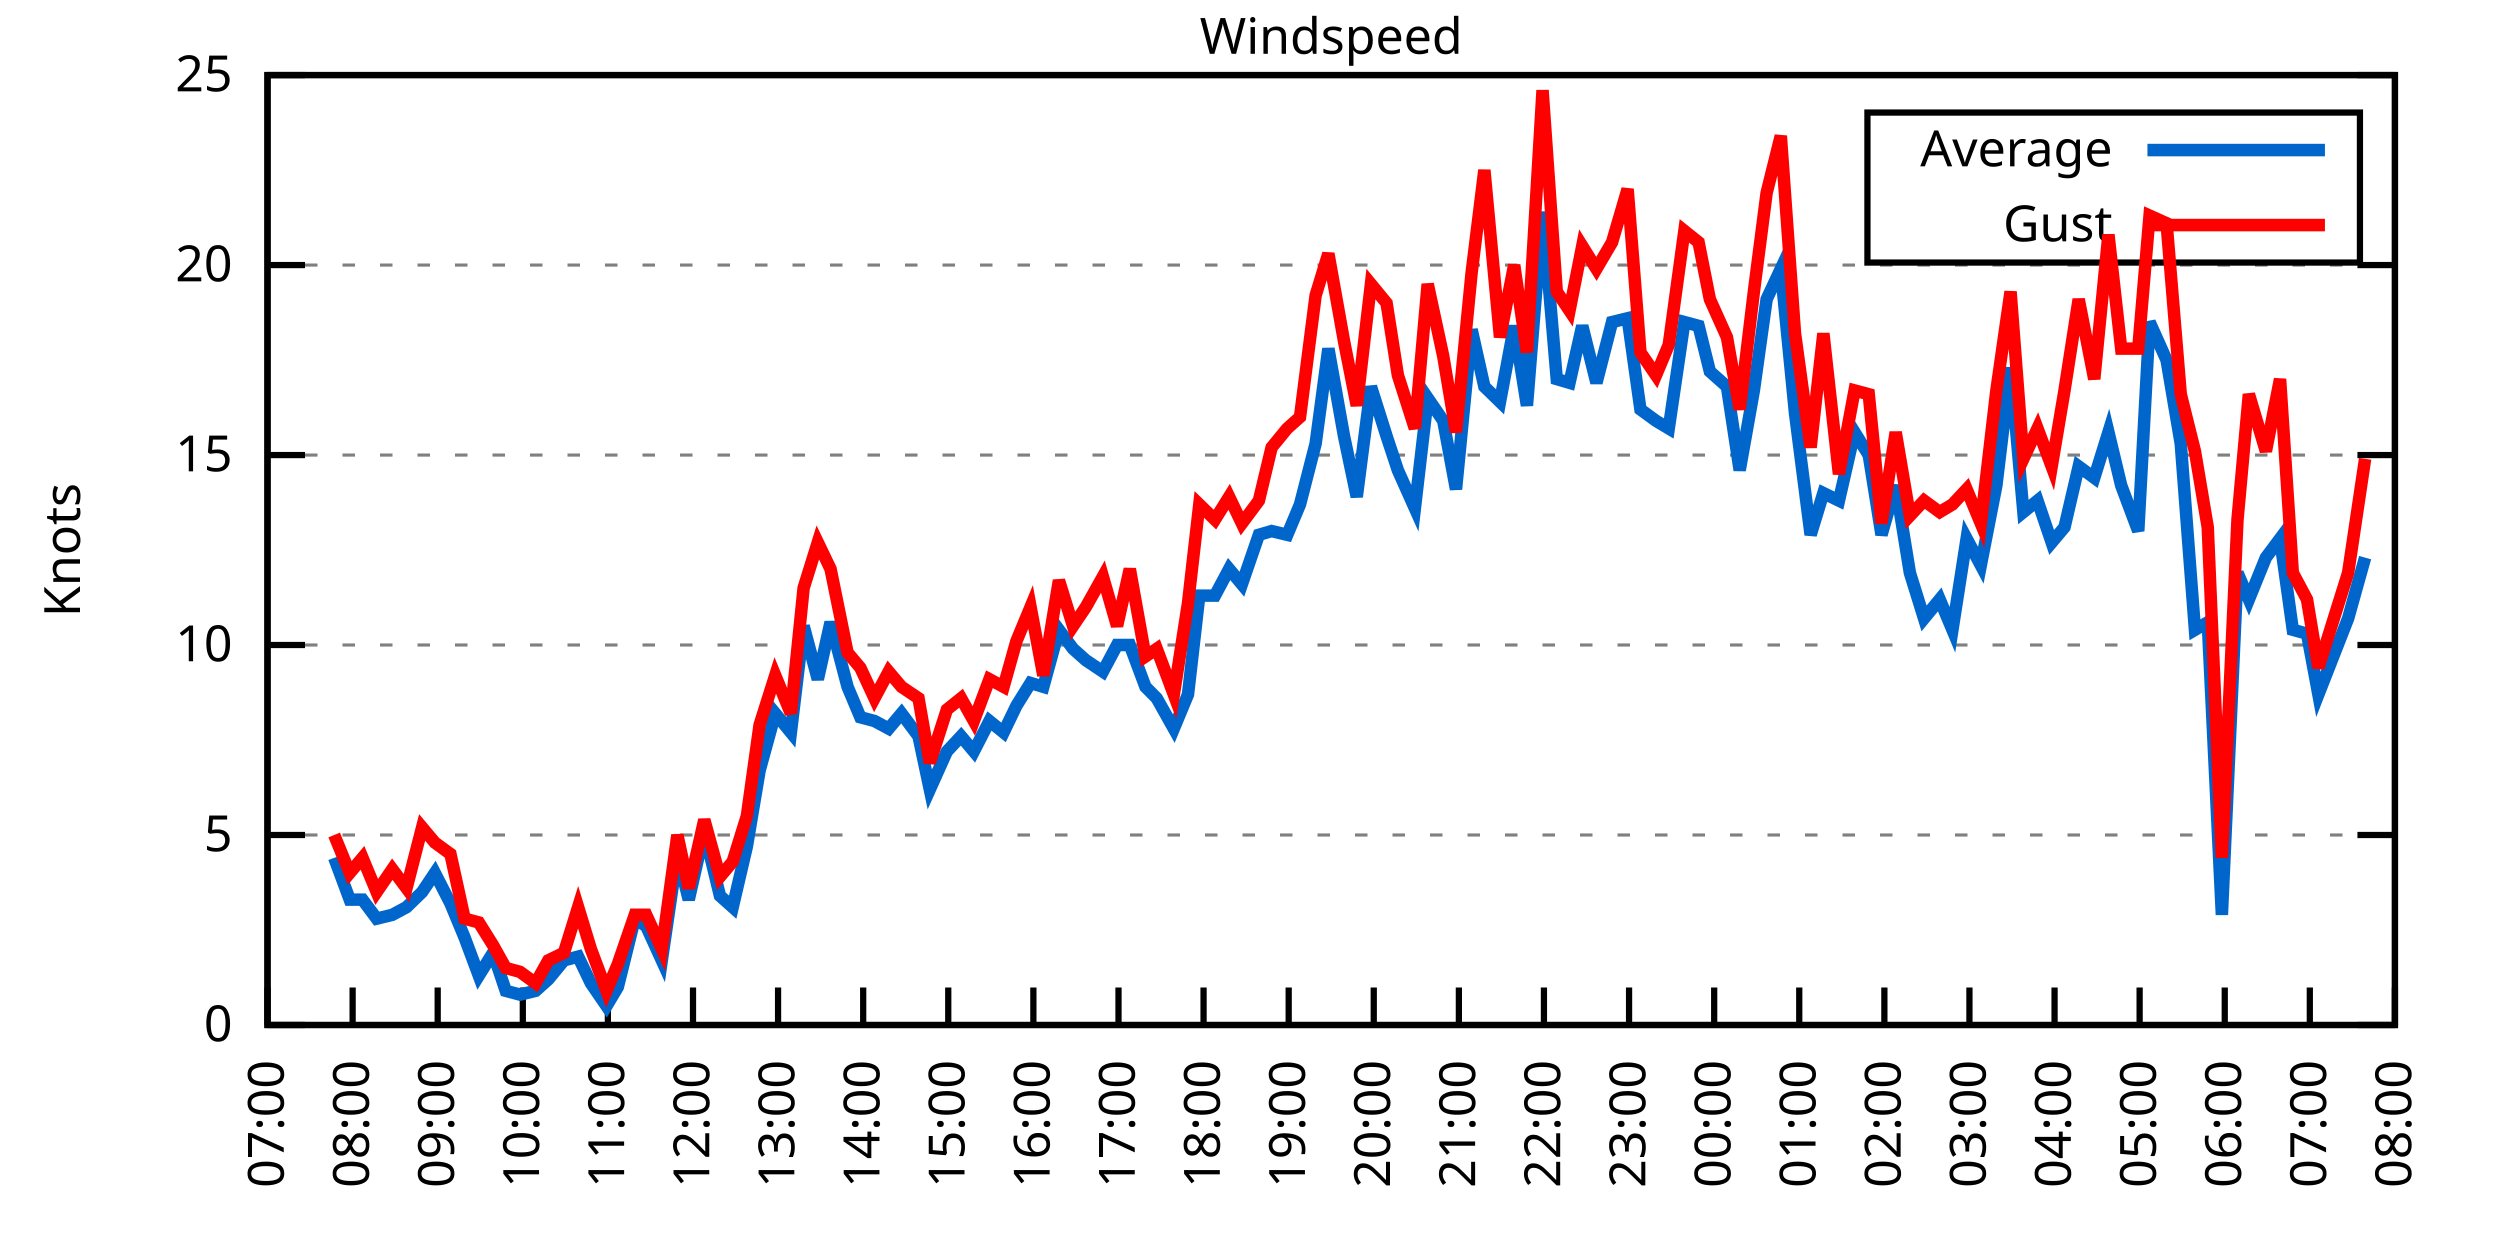
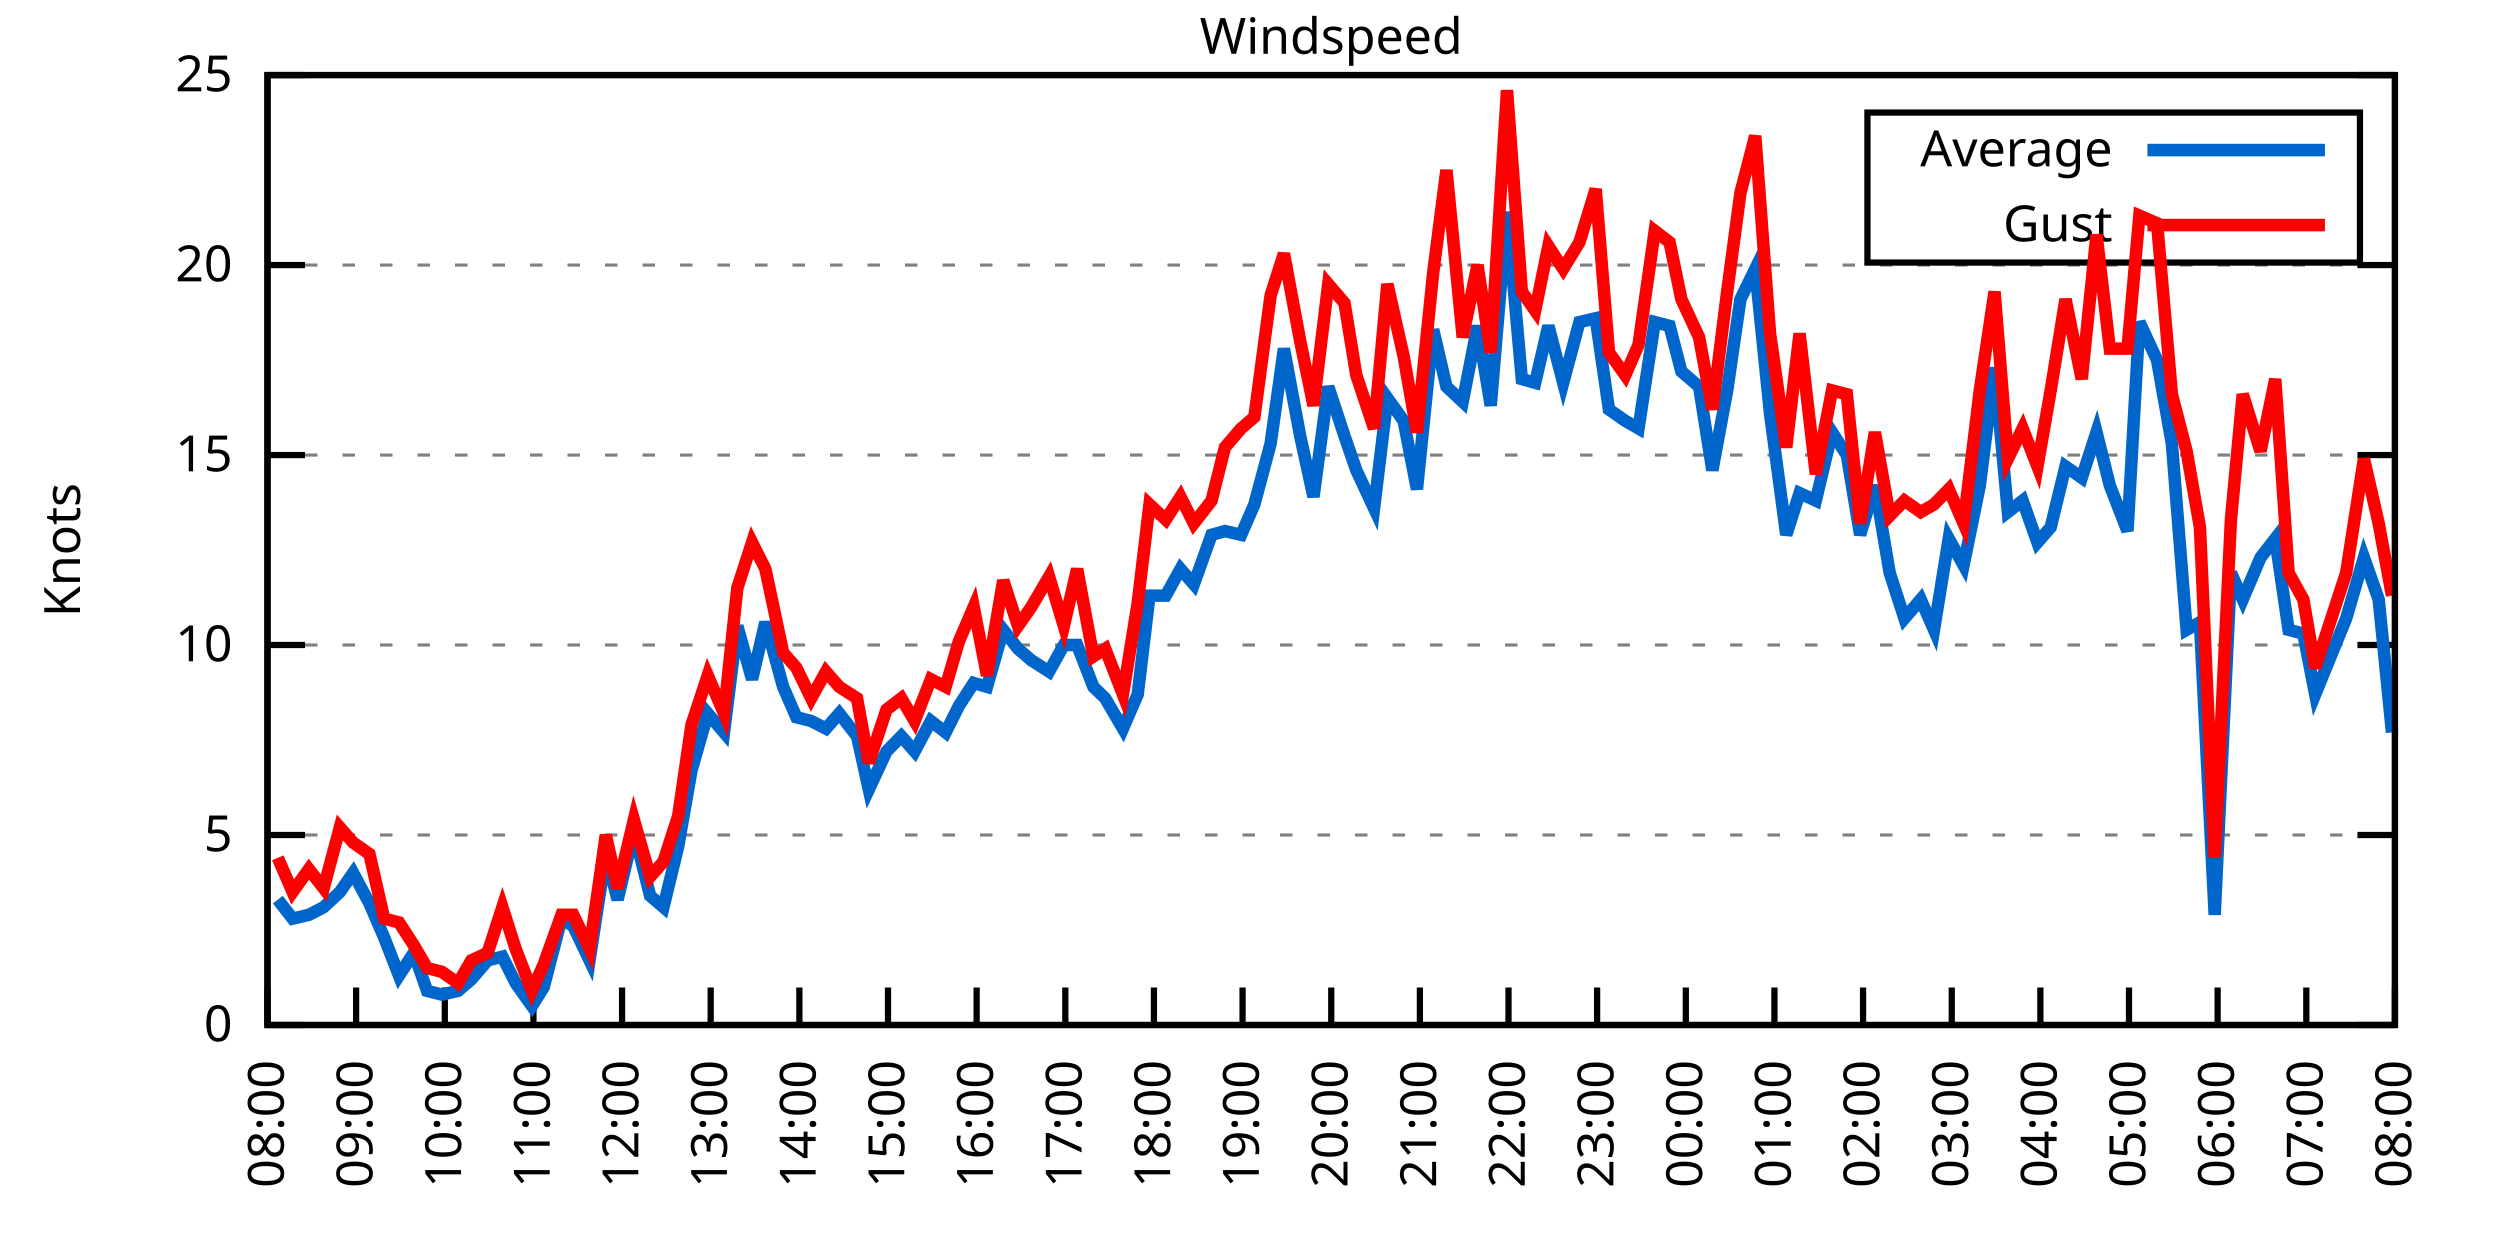
<svg xmlns="http://www.w3.org/2000/svg" xmlns:xlink="http://www.w3.org/1999/xlink" width="400" height="200" viewBox="0 0 400 200">
  <g id="gnuplot_canvas">
    <rect x="0" y="0" width="400" height="200" fill="none" />
    <defs>
      <circle id="gpDot" r="0.5" stroke-width="0.5" stroke="currentColor" />
      <path id="gpPt0" stroke-width="0.333" stroke="currentColor" d="M-1,0 h2 M0,-1 v2" />
      <path id="gpPt1" stroke-width="0.333" stroke="currentColor" d="M-1,-1 L1,1 M1,-1 L-1,1" />
      <path id="gpPt2" stroke-width="0.333" stroke="currentColor" d="M-1,0 L1,0 M0,-1 L0,1 M-1,-1 L1,1 M-1,1 L1,-1" />
      <rect id="gpPt3" stroke-width="0.333" stroke="currentColor" x="-1" y="-1" width="2" height="2" />
      <rect id="gpPt4" stroke-width="0.333" stroke="currentColor" fill="currentColor" x="-1" y="-1" width="2" height="2" />
      <circle id="gpPt5" stroke-width="0.333" stroke="currentColor" cx="0" cy="0" r="1" />
      <use xlink:href="#gpPt5" id="gpPt6" fill="currentColor" stroke="none" />
      <path id="gpPt7" stroke-width="0.333" stroke="currentColor" d="M0,-1.33 L-1.33,0.67 L1.33,0.67 z" />
      <use xlink:href="#gpPt7" id="gpPt8" fill="currentColor" stroke="none" />
      <use xlink:href="#gpPt7" id="gpPt9" stroke="currentColor" transform="rotate(180)" />
      <use xlink:href="#gpPt9" id="gpPt10" fill="currentColor" stroke="none" />
      <use xlink:href="#gpPt3" id="gpPt11" stroke="currentColor" transform="rotate(45)" />
      <use xlink:href="#gpPt11" id="gpPt12" fill="currentColor" stroke="none" />
      <path id="gpPt13" stroke-width="0.333" stroke="currentColor" d="M0,1.330 L1.265,0.411 L0.782,-1.067 L-0.782,-1.076 L-1.265,0.411 z" />
      <use xlink:href="#gpPt13" id="gpPt14" fill="currentColor" stroke="none" />
      <filter id="textbox" filterUnits="objectBoundingBox" x="0" y="0" height="1" width="1">
        <feFlood flood-color="white" flood-opacity="1" result="bgnd" />
        <feComposite in="SourceGraphic" in2="bgnd" operator="atop" />
      </filter>
      <filter id="greybox" filterUnits="objectBoundingBox" x="0" y="0" height="1" width="1">
        <feFlood flood-color="lightgrey" flood-opacity="1" result="grey" />
        <feComposite in="SourceGraphic" in2="grey" operator="atop" />
      </filter>
    </defs>
    <g fill="none" color="white" stroke="currentColor" stroke-width="1.00" stroke-linecap="butt" stroke-linejoin="miter">
</g>
    <g fill="none" color="black" stroke="currentColor" stroke-width="1.00" stroke-linecap="butt" stroke-linejoin="miter">
      <g stroke="none" shape-rendering="crispEdges">
        <polygon fill="rgb(255, 255, 255)" points="42.80,164.00 383.18,164.00 383.18,12.02 42.80,12.02 " />
      </g>
    </g>
    <g fill="none" color="black" stroke="currentColor" stroke-width="1.00" stroke-linecap="butt" stroke-linejoin="miter">
</g>
    <g fill="none" color="black" stroke="black" stroke-width="0.50" stroke-linecap="butt" stroke-linejoin="miter">
</g>
    <g fill="none" color="gray" stroke="currentColor" stroke-width="0.50" stroke-linecap="butt" stroke-linejoin="miter">
      <path stroke="gray" stroke-dasharray="2,4" class="gridline" d="M42.80,164.00 L383.19,164.00  " />
    </g>
    <g fill="none" color="gray" stroke="gray" stroke-width="1.00" stroke-linecap="butt" stroke-linejoin="miter">
</g>
    <g fill="none" color="black" stroke="currentColor" stroke-width="1.00" stroke-linecap="butt" stroke-linejoin="miter">
      <path stroke="black" d="M42.80,164.00 L48.80,164.00 M383.19,164.00 L377.19,164.00  " />
      <g transform="translate(37.20,166.60)" stroke="none" fill="black" font-family="Sans" font-size="8.00" text-anchor="end">
        <text>
          <tspan font-family="Sans"> 0</tspan>
        </text>
      </g>
    </g>
    <g fill="none" color="black" stroke="currentColor" stroke-width="1.00" stroke-linecap="butt" stroke-linejoin="miter">
</g>
    <g fill="none" color="black" stroke="black" stroke-width="0.50" stroke-linecap="butt" stroke-linejoin="miter">
</g>
    <g fill="none" color="gray" stroke="currentColor" stroke-width="0.50" stroke-linecap="butt" stroke-linejoin="miter">
      <path stroke="gray" stroke-dasharray="2,4" class="gridline" d="M42.80,133.60 L383.19,133.60  " />
    </g>
    <g fill="none" color="gray" stroke="gray" stroke-width="1.00" stroke-linecap="butt" stroke-linejoin="miter">
</g>
    <g fill="none" color="black" stroke="currentColor" stroke-width="1.00" stroke-linecap="butt" stroke-linejoin="miter">
      <path stroke="black" d="M42.80,133.60 L48.80,133.60 M383.19,133.60 L377.19,133.60  " />
      <g transform="translate(37.20,136.20)" stroke="none" fill="black" font-family="Sans" font-size="8.00" text-anchor="end">
        <text>
          <tspan font-family="Sans"> 5</tspan>
        </text>
      </g>
    </g>
    <g fill="none" color="black" stroke="currentColor" stroke-width="1.00" stroke-linecap="butt" stroke-linejoin="miter">
</g>
    <g fill="none" color="black" stroke="black" stroke-width="0.50" stroke-linecap="butt" stroke-linejoin="miter">
</g>
    <g fill="none" color="gray" stroke="currentColor" stroke-width="0.50" stroke-linecap="butt" stroke-linejoin="miter">
      <path stroke="gray" stroke-dasharray="2,4" class="gridline" d="M42.80,103.20 L383.19,103.20  " />
    </g>
    <g fill="none" color="gray" stroke="gray" stroke-width="1.00" stroke-linecap="butt" stroke-linejoin="miter">
</g>
    <g fill="none" color="black" stroke="currentColor" stroke-width="1.00" stroke-linecap="butt" stroke-linejoin="miter">
      <path stroke="black" d="M42.80,103.20 L48.80,103.20 M383.19,103.20 L377.19,103.20  " />
      <g transform="translate(37.20,105.80)" stroke="none" fill="black" font-family="Sans" font-size="8.00" text-anchor="end">
        <text>
          <tspan font-family="Sans"> 10</tspan>
        </text>
      </g>
    </g>
    <g fill="none" color="black" stroke="currentColor" stroke-width="1.00" stroke-linecap="butt" stroke-linejoin="miter">
</g>
    <g fill="none" color="black" stroke="black" stroke-width="0.50" stroke-linecap="butt" stroke-linejoin="miter">
</g>
    <g fill="none" color="gray" stroke="currentColor" stroke-width="0.50" stroke-linecap="butt" stroke-linejoin="miter">
      <path stroke="gray" stroke-dasharray="2,4" class="gridline" d="M42.80,72.81 L383.19,72.81  " />
    </g>
    <g fill="none" color="gray" stroke="gray" stroke-width="1.00" stroke-linecap="butt" stroke-linejoin="miter">
</g>
    <g fill="none" color="black" stroke="currentColor" stroke-width="1.00" stroke-linecap="butt" stroke-linejoin="miter">
      <path stroke="black" d="M42.80,72.81 L48.80,72.81 M383.19,72.81 L377.19,72.81  " />
      <g transform="translate(37.20,75.41)" stroke="none" fill="black" font-family="Sans" font-size="8.00" text-anchor="end">
        <text>
          <tspan font-family="Sans"> 15</tspan>
        </text>
      </g>
    </g>
    <g fill="none" color="black" stroke="currentColor" stroke-width="1.00" stroke-linecap="butt" stroke-linejoin="miter">
</g>
    <g fill="none" color="black" stroke="black" stroke-width="0.50" stroke-linecap="butt" stroke-linejoin="miter">
</g>
    <g fill="none" color="gray" stroke="currentColor" stroke-width="0.50" stroke-linecap="butt" stroke-linejoin="miter">
      <path stroke="gray" stroke-dasharray="2,4" class="gridline" d="M42.80,42.41 L383.19,42.41  " />
    </g>
    <g fill="none" color="gray" stroke="gray" stroke-width="1.00" stroke-linecap="butt" stroke-linejoin="miter">
</g>
    <g fill="none" color="black" stroke="currentColor" stroke-width="1.00" stroke-linecap="butt" stroke-linejoin="miter">
      <path stroke="black" d="M42.80,42.41 L48.80,42.41 M383.19,42.41 L377.19,42.41  " />
      <g transform="translate(37.20,45.01)" stroke="none" fill="black" font-family="Sans" font-size="8.00" text-anchor="end">
        <text>
          <tspan font-family="Sans"> 20</tspan>
        </text>
      </g>
    </g>
    <g fill="none" color="black" stroke="currentColor" stroke-width="1.00" stroke-linecap="butt" stroke-linejoin="miter">
</g>
    <g fill="none" color="black" stroke="black" stroke-width="0.50" stroke-linecap="butt" stroke-linejoin="miter">
</g>
    <g fill="none" color="gray" stroke="currentColor" stroke-width="0.50" stroke-linecap="butt" stroke-linejoin="miter">
      <path stroke="gray" stroke-dasharray="2,4" class="gridline" d="M42.80,12.01 L383.19,12.01  " />
    </g>
    <g fill="none" color="gray" stroke="gray" stroke-width="1.00" stroke-linecap="butt" stroke-linejoin="miter">
</g>
    <g fill="none" color="black" stroke="currentColor" stroke-width="1.00" stroke-linecap="butt" stroke-linejoin="miter">
      <path stroke="black" d="M42.80,12.01 L48.80,12.01 M383.19,12.01 L377.19,12.01  " />
      <g transform="translate(37.20,14.61)" stroke="none" fill="black" font-family="Sans" font-size="8.00" text-anchor="end">
        <text>
          <tspan font-family="Sans"> 25</tspan>
        </text>
      </g>
    </g>
    <g fill="none" color="black" stroke="currentColor" stroke-width="1.00" stroke-linecap="butt" stroke-linejoin="miter">
      <path stroke="black" d="M42.80,164.00 L42.80,158.00  " />
      <g transform="translate(45.40,169.60) rotate(270.00)" stroke="none" fill="black" font-family="Sans" font-size="8.00" text-anchor="end">
        <text>
-           <tspan font-family="Sans">07:00</tspan>
-         </text>
-       </g>
-     </g>
-     <g fill="none" color="black" stroke="currentColor" stroke-width="1.00" stroke-linecap="butt" stroke-linejoin="miter">
-       <path stroke="black" d="M56.42,164.00 L56.42,158.00  " />
-       <g transform="translate(59.02,169.60) rotate(270.00)" stroke="none" fill="black" font-family="Sans" font-size="8.00" text-anchor="end">
-         <text>
          <tspan font-family="Sans">08:00</tspan>
        </text>
      </g>
    </g>
    <g fill="none" color="black" stroke="currentColor" stroke-width="1.00" stroke-linecap="butt" stroke-linejoin="miter">
-       <path stroke="black" d="M70.03,164.00 L70.03,158.00  " />
-       <g transform="translate(72.63,169.60) rotate(270.00)" stroke="none" fill="black" font-family="Sans" font-size="8.00" text-anchor="end">
+       <path stroke="black" d="M56.98,164.00 L56.98,158.00  " />
+       <g transform="translate(59.58,169.60) rotate(270.00)" stroke="none" fill="black" font-family="Sans" font-size="8.00" text-anchor="end">
        <text>
          <tspan font-family="Sans">09:00</tspan>
        </text>
      </g>
    </g>
    <g fill="none" color="black" stroke="currentColor" stroke-width="1.00" stroke-linecap="butt" stroke-linejoin="miter">
-       <path stroke="black" d="M83.65,164.00 L83.65,158.00  " />
-       <g transform="translate(86.25,169.60) rotate(270.00)" stroke="none" fill="black" font-family="Sans" font-size="8.00" text-anchor="end">
+       <path stroke="black" d="M71.17,164.00 L71.17,158.00  " />
+       <g transform="translate(73.77,169.60) rotate(270.00)" stroke="none" fill="black" font-family="Sans" font-size="8.00" text-anchor="end">
        <text>
          <tspan font-family="Sans">10:00</tspan>
        </text>
      </g>
    </g>
    <g fill="none" color="black" stroke="currentColor" stroke-width="1.00" stroke-linecap="butt" stroke-linejoin="miter">
-       <path stroke="black" d="M97.26,164.00 L97.26,158.00  " />
-       <g transform="translate(99.86,169.60) rotate(270.00)" stroke="none" fill="black" font-family="Sans" font-size="8.00" text-anchor="end">
+       <path stroke="black" d="M85.35,164.00 L85.35,158.00  " />
+       <g transform="translate(87.95,169.60) rotate(270.00)" stroke="none" fill="black" font-family="Sans" font-size="8.00" text-anchor="end">
        <text>
          <tspan font-family="Sans">11:00</tspan>
        </text>
      </g>
    </g>
    <g fill="none" color="black" stroke="currentColor" stroke-width="1.00" stroke-linecap="butt" stroke-linejoin="miter">
-       <path stroke="black" d="M110.88,164.00 L110.88,158.00  " />
-       <g transform="translate(113.48,169.60) rotate(270.00)" stroke="none" fill="black" font-family="Sans" font-size="8.00" text-anchor="end">
+       <path stroke="black" d="M99.53,164.00 L99.53,158.00  " />
+       <g transform="translate(102.13,169.60) rotate(270.00)" stroke="none" fill="black" font-family="Sans" font-size="8.00" text-anchor="end">
        <text>
          <tspan font-family="Sans">12:00</tspan>
        </text>
      </g>
    </g>
    <g fill="none" color="black" stroke="currentColor" stroke-width="1.00" stroke-linecap="butt" stroke-linejoin="miter">
-       <path stroke="black" d="M124.49,164.00 L124.49,158.00  " />
-       <g transform="translate(127.09,169.60) rotate(270.00)" stroke="none" fill="black" font-family="Sans" font-size="8.00" text-anchor="end">
+       <path stroke="black" d="M113.71,164.00 L113.71,158.00  " />
+       <g transform="translate(116.31,169.60) rotate(270.00)" stroke="none" fill="black" font-family="Sans" font-size="8.00" text-anchor="end">
        <text>
          <tspan font-family="Sans">13:00</tspan>
        </text>
      </g>
    </g>
    <g fill="none" color="black" stroke="currentColor" stroke-width="1.00" stroke-linecap="butt" stroke-linejoin="miter">
-       <path stroke="black" d="M138.11,164.00 L138.11,158.00  " />
-       <g transform="translate(140.71,169.60) rotate(270.00)" stroke="none" fill="black" font-family="Sans" font-size="8.00" text-anchor="end">
+       <path stroke="black" d="M127.90,164.00 L127.90,158.00  " />
+       <g transform="translate(130.50,169.60) rotate(270.00)" stroke="none" fill="black" font-family="Sans" font-size="8.00" text-anchor="end">
        <text>
          <tspan font-family="Sans">14:00</tspan>
        </text>
      </g>
    </g>
    <g fill="none" color="black" stroke="currentColor" stroke-width="1.00" stroke-linecap="butt" stroke-linejoin="miter">
-       <path stroke="black" d="M151.72,164.00 L151.72,158.00  " />
-       <g transform="translate(154.32,169.60) rotate(270.00)" stroke="none" fill="black" font-family="Sans" font-size="8.00" text-anchor="end">
+       <path stroke="black" d="M142.08,164.00 L142.08,158.00  " />
+       <g transform="translate(144.68,169.60) rotate(270.00)" stroke="none" fill="black" font-family="Sans" font-size="8.00" text-anchor="end">
        <text>
          <tspan font-family="Sans">15:00</tspan>
        </text>
      </g>
    </g>
    <g fill="none" color="black" stroke="currentColor" stroke-width="1.00" stroke-linecap="butt" stroke-linejoin="miter">
-       <path stroke="black" d="M165.34,164.00 L165.34,158.00  " />
-       <g transform="translate(167.94,169.60) rotate(270.00)" stroke="none" fill="black" font-family="Sans" font-size="8.00" text-anchor="end">
+       <path stroke="black" d="M156.26,164.00 L156.26,158.00  " />
+       <g transform="translate(158.86,169.60) rotate(270.00)" stroke="none" fill="black" font-family="Sans" font-size="8.00" text-anchor="end">
        <text>
          <tspan font-family="Sans">16:00</tspan>
        </text>
      </g>
    </g>
    <g fill="none" color="black" stroke="currentColor" stroke-width="1.00" stroke-linecap="butt" stroke-linejoin="miter">
-       <path stroke="black" d="M178.96,164.00 L178.96,158.00  " />
-       <g transform="translate(181.56,169.60) rotate(270.00)" stroke="none" fill="black" font-family="Sans" font-size="8.00" text-anchor="end">
+       <path stroke="black" d="M170.45,164.00 L170.45,158.00  " />
+       <g transform="translate(173.05,169.60) rotate(270.00)" stroke="none" fill="black" font-family="Sans" font-size="8.00" text-anchor="end">
        <text>
          <tspan font-family="Sans">17:00</tspan>
        </text>
      </g>
    </g>
    <g fill="none" color="black" stroke="currentColor" stroke-width="1.00" stroke-linecap="butt" stroke-linejoin="miter">
-       <path stroke="black" d="M192.57,164.00 L192.57,158.00  " />
-       <g transform="translate(195.17,169.60) rotate(270.00)" stroke="none" fill="black" font-family="Sans" font-size="8.00" text-anchor="end">
+       <path stroke="black" d="M184.63,164.00 L184.63,158.00  " />
+       <g transform="translate(187.23,169.60) rotate(270.00)" stroke="none" fill="black" font-family="Sans" font-size="8.00" text-anchor="end">
        <text>
          <tspan font-family="Sans">18:00</tspan>
        </text>
      </g>
    </g>
    <g fill="none" color="black" stroke="currentColor" stroke-width="1.00" stroke-linecap="butt" stroke-linejoin="miter">
-       <path stroke="black" d="M206.19,164.00 L206.19,158.00  " />
-       <g transform="translate(208.79,169.60) rotate(270.00)" stroke="none" fill="black" font-family="Sans" font-size="8.00" text-anchor="end">
+       <path stroke="black" d="M198.81,164.00 L198.81,158.00  " />
+       <g transform="translate(201.41,169.60) rotate(270.00)" stroke="none" fill="black" font-family="Sans" font-size="8.00" text-anchor="end">
        <text>
          <tspan font-family="Sans">19:00</tspan>
        </text>
      </g>
    </g>
    <g fill="none" color="black" stroke="currentColor" stroke-width="1.00" stroke-linecap="butt" stroke-linejoin="miter">
-       <path stroke="black" d="M219.80,164.00 L219.80,158.00  " />
-       <g transform="translate(222.40,169.60) rotate(270.00)" stroke="none" fill="black" font-family="Sans" font-size="8.00" text-anchor="end">
+       <path stroke="black" d="M213.00,164.00 L213.00,158.00  " />
+       <g transform="translate(215.60,169.60) rotate(270.00)" stroke="none" fill="black" font-family="Sans" font-size="8.00" text-anchor="end">
        <text>
          <tspan font-family="Sans">20:00</tspan>
        </text>
      </g>
    </g>
    <g fill="none" color="black" stroke="currentColor" stroke-width="1.00" stroke-linecap="butt" stroke-linejoin="miter">
-       <path stroke="black" d="M233.42,164.00 L233.42,158.00  " />
-       <g transform="translate(236.02,169.60) rotate(270.00)" stroke="none" fill="black" font-family="Sans" font-size="8.00" text-anchor="end">
+       <path stroke="black" d="M227.18,164.00 L227.18,158.00  " />
+       <g transform="translate(229.78,169.60) rotate(270.00)" stroke="none" fill="black" font-family="Sans" font-size="8.00" text-anchor="end">
        <text>
          <tspan font-family="Sans">21:00</tspan>
        </text>
      </g>
    </g>
    <g fill="none" color="black" stroke="currentColor" stroke-width="1.00" stroke-linecap="butt" stroke-linejoin="miter">
-       <path stroke="black" d="M247.03,164.00 L247.03,158.00  " />
-       <g transform="translate(249.63,169.60) rotate(270.00)" stroke="none" fill="black" font-family="Sans" font-size="8.00" text-anchor="end">
+       <path stroke="black" d="M241.36,164.00 L241.36,158.00  " />
+       <g transform="translate(243.96,169.60) rotate(270.00)" stroke="none" fill="black" font-family="Sans" font-size="8.00" text-anchor="end">
        <text>
          <tspan font-family="Sans">22:00</tspan>
        </text>
      </g>
    </g>
    <g fill="none" color="black" stroke="currentColor" stroke-width="1.00" stroke-linecap="butt" stroke-linejoin="miter">
-       <path stroke="black" d="M260.65,164.00 L260.65,158.00  " />
-       <g transform="translate(263.25,169.60) rotate(270.00)" stroke="none" fill="black" font-family="Sans" font-size="8.00" text-anchor="end">
+       <path stroke="black" d="M255.54,164.00 L255.54,158.00  " />
+       <g transform="translate(258.14,169.60) rotate(270.00)" stroke="none" fill="black" font-family="Sans" font-size="8.00" text-anchor="end">
        <text>
          <tspan font-family="Sans">23:00</tspan>
        </text>
      </g>
    </g>
    <g fill="none" color="black" stroke="currentColor" stroke-width="1.00" stroke-linecap="butt" stroke-linejoin="miter">
-       <path stroke="black" d="M274.27,164.00 L274.27,158.00  " />
-       <g transform="translate(276.87,169.60) rotate(270.00)" stroke="none" fill="black" font-family="Sans" font-size="8.00" text-anchor="end">
+       <path stroke="black" d="M269.73,164.00 L269.73,158.00  " />
+       <g transform="translate(272.33,169.60) rotate(270.00)" stroke="none" fill="black" font-family="Sans" font-size="8.00" text-anchor="end">
        <text>
          <tspan font-family="Sans">00:00</tspan>
        </text>
      </g>
    </g>
    <g fill="none" color="black" stroke="currentColor" stroke-width="1.00" stroke-linecap="butt" stroke-linejoin="miter">
-       <path stroke="black" d="M287.88,164.00 L287.88,158.00  " />
-       <g transform="translate(290.48,169.60) rotate(270.00)" stroke="none" fill="black" font-family="Sans" font-size="8.00" text-anchor="end">
+       <path stroke="black" d="M283.91,164.00 L283.91,158.00  " />
+       <g transform="translate(286.51,169.60) rotate(270.00)" stroke="none" fill="black" font-family="Sans" font-size="8.00" text-anchor="end">
        <text>
          <tspan font-family="Sans">01:00</tspan>
        </text>
      </g>
    </g>
    <g fill="none" color="black" stroke="currentColor" stroke-width="1.00" stroke-linecap="butt" stroke-linejoin="miter">
-       <path stroke="black" d="M301.50,164.00 L301.50,158.00  " />
-       <g transform="translate(304.10,169.60) rotate(270.00)" stroke="none" fill="black" font-family="Sans" font-size="8.00" text-anchor="end">
+       <path stroke="black" d="M298.09,164.00 L298.09,158.00  " />
+       <g transform="translate(300.69,169.60) rotate(270.00)" stroke="none" fill="black" font-family="Sans" font-size="8.00" text-anchor="end">
        <text>
          <tspan font-family="Sans">02:00</tspan>
        </text>
      </g>
    </g>
    <g fill="none" color="black" stroke="currentColor" stroke-width="1.00" stroke-linecap="butt" stroke-linejoin="miter">
-       <path stroke="black" d="M315.11,164.00 L315.11,158.00  " />
-       <g transform="translate(317.71,169.60) rotate(270.00)" stroke="none" fill="black" font-family="Sans" font-size="8.00" text-anchor="end">
+       <path stroke="black" d="M312.28,164.00 L312.28,158.00  " />
+       <g transform="translate(314.88,169.60) rotate(270.00)" stroke="none" fill="black" font-family="Sans" font-size="8.00" text-anchor="end">
        <text>
          <tspan font-family="Sans">03:00</tspan>
        </text>
      </g>
    </g>
    <g fill="none" color="black" stroke="currentColor" stroke-width="1.00" stroke-linecap="butt" stroke-linejoin="miter">
-       <path stroke="black" d="M328.73,164.00 L328.73,158.00  " />
-       <g transform="translate(331.33,169.60) rotate(270.00)" stroke="none" fill="black" font-family="Sans" font-size="8.00" text-anchor="end">
+       <path stroke="black" d="M326.46,164.00 L326.46,158.00  " />
+       <g transform="translate(329.06,169.60) rotate(270.00)" stroke="none" fill="black" font-family="Sans" font-size="8.00" text-anchor="end">
        <text>
          <tspan font-family="Sans">04:00</tspan>
        </text>
      </g>
    </g>
    <g fill="none" color="black" stroke="currentColor" stroke-width="1.00" stroke-linecap="butt" stroke-linejoin="miter">
-       <path stroke="black" d="M342.34,164.00 L342.34,158.00  " />
-       <g transform="translate(344.94,169.60) rotate(270.00)" stroke="none" fill="black" font-family="Sans" font-size="8.00" text-anchor="end">
+       <path stroke="black" d="M340.64,164.00 L340.64,158.00  " />
+       <g transform="translate(343.24,169.60) rotate(270.00)" stroke="none" fill="black" font-family="Sans" font-size="8.00" text-anchor="end">
        <text>
          <tspan font-family="Sans">05:00</tspan>
        </text>
      </g>
    </g>
    <g fill="none" color="black" stroke="currentColor" stroke-width="1.00" stroke-linecap="butt" stroke-linejoin="miter">
-       <path stroke="black" d="M355.96,164.00 L355.96,158.00  " />
-       <g transform="translate(358.56,169.60) rotate(270.00)" stroke="none" fill="black" font-family="Sans" font-size="8.00" text-anchor="end">
+       <path stroke="black" d="M354.82,164.00 L354.82,158.00  " />
+       <g transform="translate(357.42,169.60) rotate(270.00)" stroke="none" fill="black" font-family="Sans" font-size="8.00" text-anchor="end">
        <text>
          <tspan font-family="Sans">06:00</tspan>
        </text>
      </g>
    </g>
    <g fill="none" color="black" stroke="currentColor" stroke-width="1.00" stroke-linecap="butt" stroke-linejoin="miter">
-       <path stroke="black" d="M369.57,164.00 L369.57,158.00  " />
-       <g transform="translate(372.17,169.60) rotate(270.00)" stroke="none" fill="black" font-family="Sans" font-size="8.00" text-anchor="end">
+       <path stroke="black" d="M369.01,164.00 L369.01,158.00  " />
+       <g transform="translate(371.61,169.60) rotate(270.00)" stroke="none" fill="black" font-family="Sans" font-size="8.00" text-anchor="end">
        <text>
          <tspan font-family="Sans">07:00</tspan>
        </text>
      </g>
    </g>
    <g fill="none" color="black" stroke="currentColor" stroke-width="1.00" stroke-linecap="butt" stroke-linejoin="miter">
      <path stroke="black" d="M383.19,164.00 L383.19,158.00  " />
      <g transform="translate(385.79,169.60) rotate(270.00)" stroke="none" fill="black" font-family="Sans" font-size="8.00" text-anchor="end">
        <text>
          <tspan font-family="Sans">08:00</tspan>
        </text>
      </g>
    </g>
    <g fill="none" color="black" stroke="currentColor" stroke-width="1.00" stroke-linecap="butt" stroke-linejoin="miter">
</g>
    <g fill="none" color="black" stroke="currentColor" stroke-width="1.00" stroke-linecap="butt" stroke-linejoin="miter">
      <path stroke="black" d="M42.80,12.01 L42.80,164.00 L383.19,164.00 L383.19,12.01 L42.80,12.01 Z  " />
    </g>
    <g fill="none" color="black" stroke="currentColor" stroke-width="1.00" stroke-linecap="butt" stroke-linejoin="miter">
</g>
    <g fill="none" color="black" stroke="currentColor" stroke-width="1.00" stroke-linecap="butt" stroke-linejoin="miter">
      <path stroke="black" d="M298.79,42.01 L298.79,18.01 L377.59,18.01 L377.59,42.01 L298.79,42.01 Z  " />
    </g>
    <g id="Windspeed_plot_1">
      <g fill="none" color="white" stroke="black" stroke-width="2.00" stroke-linecap="butt" stroke-linejoin="miter">
</g>
      <g fill="none" color="black" stroke="currentColor" stroke-width="2.00" stroke-linecap="butt" stroke-linejoin="miter">
        <g transform="translate(337.99,26.61)" stroke="none" fill="black" font-family="Sans" font-size="8.00" text-anchor="end">
          <text>
            <tspan font-family="Sans">Average</tspan>
          </text>
        </g>
      </g>
      <g fill="none" color="black" stroke="currentColor" stroke-width="2.00" stroke-linecap="butt" stroke-linejoin="miter">
-         <path stroke="rgb(  0, 102, 204)" d="M343.59,24.01 L371.99,24.01 M53.47,137.25 L55.96,143.94 L58.00,143.94 L60.27,146.98 L62.77,146.37 L65.04,145.15   L67.54,142.72 L69.58,139.68 L72.07,144.55 L74.34,150.02 L76.61,156.10 L78.88,152.45 L80.92,158.53 L83.19,159.14   L85.69,158.53 L87.73,156.70 L90.23,153.66 L92.50,153.06 L94.54,157.31 L97.04,160.96 L98.85,157.92 L101.57,146.98   L103.39,148.19 L105.89,153.66 L108.38,136.64 L110.20,143.94 L112.69,132.99 L115.19,143.33 L117.23,145.15 L119.50,135.43   L121.54,123.27 L124.04,114.15 L126.54,117.19 L128.58,100.16 L130.85,108.68 L132.89,99.56 L135.61,109.89 L137.66,114.76   L139.92,115.36 L142.19,116.58 L144.24,114.15 L146.96,117.80 L148.77,126.31 L151.50,120.23 L153.77,117.80 L155.81,120.23   L158.31,115.36 L160.57,117.19 L162.62,112.93 L164.89,109.28 L166.93,109.89 L169.43,100.77 L171.69,103.81 L173.74,105.64   L176.46,107.46 L178.73,103.20 L180.77,103.20 L183.27,109.89 L185.08,111.72 L187.81,116.58 L190.08,111.11 L191.89,95.30   L194.39,95.30 L196.66,91.04 L198.70,93.48 L201.42,85.57 L203.46,84.97 L205.96,85.57 L208.00,80.71 L210.50,70.98   L212.54,55.78 L215.04,69.77 L217.08,79.49 L219.35,61.86 L221.85,69.77 L223.66,75.24 L226.38,81.32 L228.43,63.69   L230.92,67.33 L232.96,78.28 L235.46,52.74 L237.50,61.86 L240.00,64.29 L242.27,52.14 L244.31,64.90 L246.81,33.90   L249.08,60.65 L251.12,61.25 L253.16,52.14 L255.43,61.25 L257.93,51.53 L260.42,50.92 L262.47,65.51 L264.96,67.33   L267.00,68.55 L269.50,51.53 L271.77,52.14 L273.58,59.43 L276.31,61.86 L278.35,75.24 L280.62,62.47 L282.66,47.88   L284.93,43.02 L287.20,66.12 L289.70,85.57 L291.74,78.89 L294.23,80.10 L296.73,69.16 L299.00,72.81 L301.04,85.57   L303.31,77.67 L305.58,91.65 L307.85,98.95 L310.35,95.91 L312.39,100.77 L314.66,86.18 L316.93,90.44 L319.42,77.67   L321.69,58.82 L323.74,81.93 L326.00,80.10 L328.27,86.79 L330.32,84.36 L332.59,74.63 L335.08,76.45 L337.35,69.16   L339.39,77.67 L342.12,84.97 L343.93,51.53 L346.65,57.61 L348.92,70.98 L351.19,100.77 L353.24,99.56 L355.50,146.37   L358.00,91.65 L359.82,95.91 L362.54,89.22 L364.81,86.18 L366.85,100.77 L369.12,101.38 L370.94,111.11 L375.70,98.95   L378.42,89.22  " />
+         <path stroke="rgb(  0, 102, 204)" d="M343.59,24.01 L371.99,24.01 M44.45,143.94 L46.82,146.98 L49.42,146.37 L51.78,145.15 L54.38,142.72 L56.51,139.68   L59.11,144.55 L61.47,150.02 L63.84,156.10 L66.20,152.45 L68.33,158.53 L70.69,159.14 L73.29,158.53 L75.42,156.70   L78.02,153.66 L80.38,153.06 L82.51,157.31 L85.11,160.96 L87.00,157.92 L89.84,146.98 L91.73,148.19 L94.33,153.66   L96.93,136.64 L98.82,143.94 L101.42,132.99 L104.02,143.33 L106.15,145.15 L108.51,135.43 L110.64,123.27 L113.24,114.15   L115.84,117.19 L117.97,100.16 L120.33,108.68 L122.46,99.56 L125.30,109.89 L127.42,114.76 L129.79,115.36 L132.15,116.58   L134.28,114.15 L137.12,117.80 L139.01,126.31 L141.84,120.23 L144.21,117.80 L146.34,120.23 L148.94,115.36 L151.30,117.19   L153.43,112.93 L155.79,109.28 L157.92,109.89 L160.52,100.77 L162.88,103.81 L165.01,105.64 L167.85,107.46 L170.21,103.20   L172.34,103.20 L174.94,109.89 L176.83,111.72 L179.67,116.58 L182.03,111.11 L183.92,95.30 L186.52,95.30 L188.88,91.04   L191.01,93.48 L193.85,85.57 L195.98,84.97 L198.58,85.57 L200.70,80.71 L203.30,70.98 L205.43,55.78 L208.03,69.77   L210.16,79.49 L212.52,61.86 L215.12,69.77 L217.01,75.24 L219.85,81.32 L221.98,63.69 L224.58,67.33 L226.71,78.28   L229.31,52.74 L231.43,61.86 L234.03,64.29 L236.40,52.14 L238.52,64.90 L241.12,33.90 L243.49,60.65 L245.62,61.25   L247.74,52.14 L250.11,61.25 L252.71,51.53 L255.31,50.92 L257.43,65.51 L260.04,67.33 L262.16,68.55 L264.76,51.53   L267.13,52.14 L269.02,59.43 L271.85,61.86 L273.98,75.24 L276.35,62.47 L278.47,47.88 L280.84,43.02 L283.20,66.12   L285.80,85.57 L287.93,78.89 L290.53,80.10 L293.13,69.16 L295.49,72.81 L297.62,85.57 L299.98,77.67 L302.35,91.65   L304.71,98.95 L307.31,95.91 L309.44,100.77 L311.80,86.18 L314.17,90.44 L316.77,77.67 L319.13,58.82 L321.26,81.93   L323.62,80.10 L325.99,86.79 L328.11,84.36 L330.48,74.63 L333.08,76.45 L335.44,69.16 L337.57,77.67 L340.40,84.97   L342.30,51.53 L345.13,57.61 L347.50,70.98 L349.86,100.77 L351.99,99.56 L354.35,146.37 L356.95,91.65 L358.84,95.91   L361.68,89.22 L364.04,86.18 L366.17,100.77 L368.53,101.38 L370.43,111.11 L375.39,98.95 L378.23,89.22 L380.59,95.91   L382.72,117.19  " />
      </g>
    </g>
    <g id="Windspeed_plot_2">
      <g fill="none" color="black" stroke="currentColor" stroke-width="2.00" stroke-linecap="butt" stroke-linejoin="miter">
        <g transform="translate(337.99,38.61)" stroke="none" fill="black" font-family="Sans" font-size="8.00" text-anchor="end">
          <text>
            <tspan font-family="Sans">Gust</tspan>
          </text>
        </g>
      </g>
      <g fill="none" color="black" stroke="currentColor" stroke-width="2.00" stroke-linecap="butt" stroke-linejoin="miter">
-         <path stroke="rgb(255,   0,   0)" d="M343.59,36.01 L371.99,36.01 M53.47,133.60 L55.96,139.68 L58.00,137.25 L60.27,142.72 L62.77,139.07 L65.04,142.11   L67.54,132.39 L69.58,134.82 L72.07,136.64 L74.34,146.98 L76.61,147.59 L78.88,151.23 L80.92,154.88 L83.19,155.49   L85.69,157.31 L87.73,153.66 L90.23,152.45 L92.50,145.15 L94.54,151.84 L97.04,158.53 L98.85,154.27 L101.57,146.37   L103.39,146.37 L105.89,151.84 L108.38,133.60 L110.20,142.11 L112.69,131.17 L115.19,140.29 L117.23,137.86 L119.50,130.56   L121.54,115.97 L124.04,108.07 L126.54,114.15 L128.58,94.08 L130.85,86.79 L132.89,91.04 L135.61,104.42 L137.66,106.85   L139.92,111.72 L142.19,107.46 L144.24,109.89 L146.96,111.72 L148.77,122.05 L151.50,113.54 L153.77,111.72 L155.81,115.36   L158.31,108.68 L160.57,109.89 L162.62,102.60 L164.89,97.12 L166.93,108.07 L169.43,92.87 L171.69,100.16 L173.74,97.12   L176.46,92.26 L178.73,100.16 L180.77,91.04 L183.27,105.03 L185.08,103.81 L187.81,111.11 L190.08,96.52 L191.89,80.71   L194.39,83.14 L196.66,79.49 L198.70,83.75 L201.42,80.10 L203.46,71.59 L205.96,68.55 L208.00,66.73 L210.50,47.27   L212.54,40.58 L215.04,54.57 L217.08,64.90 L219.35,45.45 L221.85,48.49 L223.66,60.04 L226.38,68.55 L228.43,45.45   L230.92,57.00 L232.96,69.16 L235.46,43.62 L237.50,27.21 L240.00,53.96 L242.27,42.41 L244.31,56.39 L246.81,14.44   L249.08,46.66 L251.12,49.70 L253.16,39.37 L255.43,43.02 L257.93,38.76 L260.42,30.25 L262.47,56.39 L264.96,60.04   L267.00,55.18 L269.50,36.94 L271.77,38.76 L273.58,47.88 L276.31,53.96 L278.35,65.51 L280.62,46.66 L282.66,30.86   L284.93,21.74 L287.20,53.35 L289.70,71.59 L291.74,53.35 L294.23,75.85 L296.73,62.47 L299.00,63.08 L301.04,83.75   L303.31,69.16 L305.58,82.53 L307.85,80.10 L310.35,81.93 L312.39,80.71 L314.66,78.28 L316.93,83.75 L319.42,62.47   L321.69,46.66 L323.74,73.41 L326.00,68.55 L328.27,74.63 L330.32,62.47 L332.59,47.88 L335.08,60.65 L337.35,37.54   L339.39,55.78 L342.12,55.78 L343.93,34.50 L346.65,35.72 L348.92,63.08 L351.19,72.20 L353.24,84.36 L355.50,137.25   L358.00,83.14 L359.82,63.08 L362.54,72.20 L364.81,60.65 L366.85,91.65 L369.12,95.91 L370.94,106.85 L375.70,91.65   L378.42,73.41  " />
+         <path stroke="rgb(255,   0,   0)" d="M343.59,36.01 L371.99,36.01 M44.45,137.25 L46.82,142.72 L49.42,139.07 L51.78,142.11 L54.38,132.39 L56.51,134.82   L59.11,136.64 L61.47,146.98 L63.84,147.59 L66.20,151.23 L68.33,154.88 L70.69,155.49 L73.29,157.31 L75.42,153.66   L78.02,152.45 L80.38,145.15 L82.51,151.84 L85.11,158.53 L87.00,154.27 L89.84,146.37 L91.73,146.37 L94.33,151.84   L96.93,133.60 L98.82,142.11 L101.42,131.17 L104.02,140.29 L106.15,137.86 L108.51,130.56 L110.64,115.97 L113.24,108.07   L115.84,114.15 L117.97,94.08 L120.33,86.79 L122.46,91.04 L125.30,104.42 L127.42,106.85 L129.79,111.72 L132.15,107.46   L134.28,109.89 L137.12,111.72 L139.01,122.05 L141.84,113.54 L144.21,111.72 L146.34,115.36 L148.94,108.68 L151.30,109.89   L153.43,102.60 L155.79,97.12 L157.92,108.07 L160.52,92.87 L162.88,100.16 L165.01,97.12 L167.85,92.26 L170.21,100.16   L172.34,91.04 L174.94,105.03 L176.83,103.81 L179.67,111.11 L182.03,96.52 L183.92,80.71 L186.52,83.14 L188.88,79.49   L191.01,83.75 L193.85,80.10 L195.98,71.59 L198.58,68.55 L200.70,66.73 L203.30,47.27 L205.43,40.58 L208.03,54.57   L210.16,64.90 L212.52,45.45 L215.12,48.49 L217.01,60.04 L219.85,68.55 L221.98,45.45 L224.58,57.00 L226.71,69.16   L229.31,43.62 L231.43,27.21 L234.03,53.96 L236.40,42.41 L238.52,56.39 L241.12,14.44 L243.49,46.66 L245.62,49.70   L247.74,39.37 L250.11,43.02 L252.71,38.76 L255.31,30.25 L257.43,56.39 L260.04,60.04 L262.16,55.18 L264.76,36.94   L267.13,38.76 L269.02,47.88 L271.85,53.96 L273.98,65.51 L276.35,46.66 L278.47,30.86 L280.84,21.74 L283.20,53.35   L285.80,71.59 L287.93,53.35 L290.53,75.85 L293.13,62.47 L295.49,63.08 L297.62,83.75 L299.98,69.16 L302.35,82.53   L304.71,80.10 L307.31,81.93 L309.44,80.71 L311.80,78.28 L314.17,83.75 L316.77,62.47 L319.13,46.66 L321.26,73.41   L323.62,68.55 L325.99,74.63 L328.11,62.47 L330.48,47.88 L333.08,60.65 L335.44,37.54 L337.57,55.78 L340.40,55.78   L342.30,34.50 L345.13,35.72 L347.50,63.08 L349.86,72.20 L351.99,84.36 L354.35,137.25 L356.95,83.14 L358.84,63.08   L361.68,72.20 L364.04,60.65 L366.17,91.65 L368.53,95.91 L370.43,106.85 L375.39,91.65 L378.23,73.41 L380.59,83.75   L382.72,95.30  " />
      </g>
    </g>
    <g fill="none" color="black" stroke="currentColor" stroke-width="2.00" stroke-linecap="butt" stroke-linejoin="miter">
</g>
    <g fill="none" color="black" stroke="black" stroke-width="1.00" stroke-linecap="butt" stroke-linejoin="miter">
</g>
    <g fill="none" color="black" stroke="currentColor" stroke-width="1.00" stroke-linecap="butt" stroke-linejoin="miter">
      <path stroke="black" d="M42.80,12.01 L42.80,164.00 L383.19,164.00 L383.19,12.01 L42.80,12.01 Z  " />
      <g transform="translate(12.80,88.01) rotate(270.00)" stroke="none" fill="black" font-family="Sans" font-size="8.00" text-anchor="middle">
        <text>
          <tspan font-family="Sans">Knots</tspan>
        </text>
      </g>
    </g>
    <g fill="none" color="black" stroke="currentColor" stroke-width="1.00" stroke-linecap="butt" stroke-linejoin="miter">
</g>
    <g fill="none" color="black" stroke="currentColor" stroke-width="1.00" stroke-linecap="butt" stroke-linejoin="miter">
      <g transform="translate(212.99,8.61)" stroke="none" fill="black" font-family="Sans" font-size="8.00" text-anchor="middle">
        <text>
          <tspan font-family="Sans">Windspeed</tspan>
        </text>
      </g>
    </g>
    <g fill="none" color="black" stroke="currentColor" stroke-width="1.00" stroke-linecap="butt" stroke-linejoin="miter">
</g>
  </g>
</svg>
